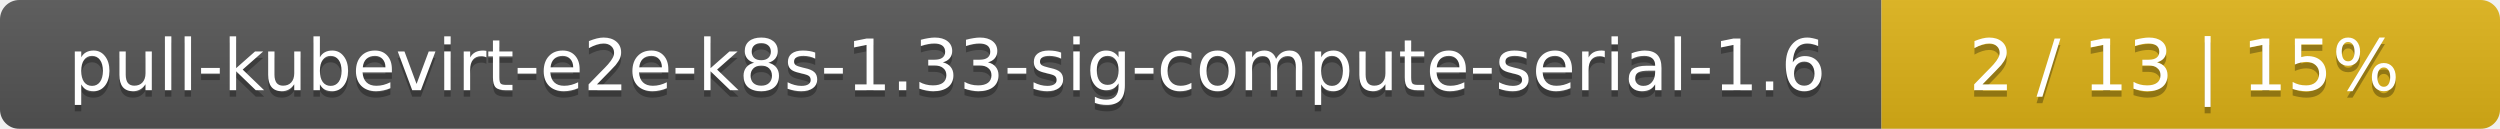
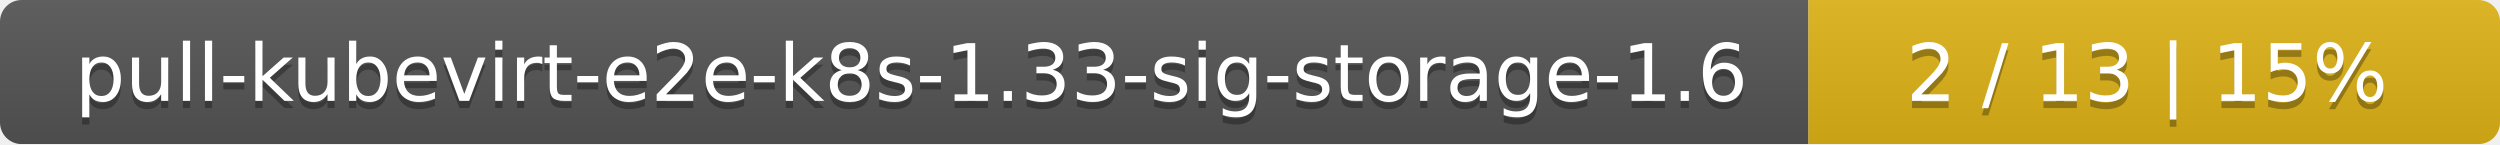
- <svg xmlns="http://www.w3.org/2000/svg" width="388" height="20">
+ <svg xmlns="http://www.w3.org/2000/svg" width="347" height="20">
  <linearGradient id="smooth" x2="0" y2="100%">
    <stop offset="0" stop-color="#bbb" stop-opacity=".1" />
    <stop offset="1" stop-opacity=".1" />
  </linearGradient>
  <mask id="round">
-     <rect width="388" height="20" rx="3" fill="#fff" />
+     <rect width="347" height="20" rx="3" fill="#fff" />
  </mask>
  <g mask="url(#round)">
-     <rect width="292" height="20" fill="#555" />
-     <rect x="292" width="96" height="20" fill="#dfb317" />
-     <rect width="388" height="20" fill="url(#smooth)" />
+     <rect width="251" height="20" fill="#555" />
+     <rect x="251" width="96" height="20" fill="#dfb317" />
+     <rect width="347" height="20" fill="url(#smooth)" />
  </g>
  <g fill="#fff" text-anchor="middle" font-family="DejaVu Sans,Verdana,Geneva,sans-serif" font-size="11">
-     <text x="147" y="15" fill="#010101" fill-opacity=".3">pull-kubevirt-e2e-k8s-1.33-sig-compute-serial-1.6</text>
-     <text x="147" y="14">pull-kubevirt-e2e-k8s-1.33-sig-compute-serial-1.6</text>
-     <text x="339" y="15" fill="#010101" fill-opacity=".3">2 / 13    |    15%</text>
-     <text x="339" y="14">2 / 13    |    15%</text>
+     <text x="126.5" y="15" fill="#010101" fill-opacity=".3">pull-kubevirt-e2e-k8s-1.33-sig-storage-1.6</text>
+     <text x="126.5" y="14">pull-kubevirt-e2e-k8s-1.33-sig-storage-1.6</text>
+     <text x="298" y="15" fill="#010101" fill-opacity=".3">2 / 13    |    15%</text>
+     <text x="298" y="14">2 / 13    |    15%</text>
  </g>
</svg>
